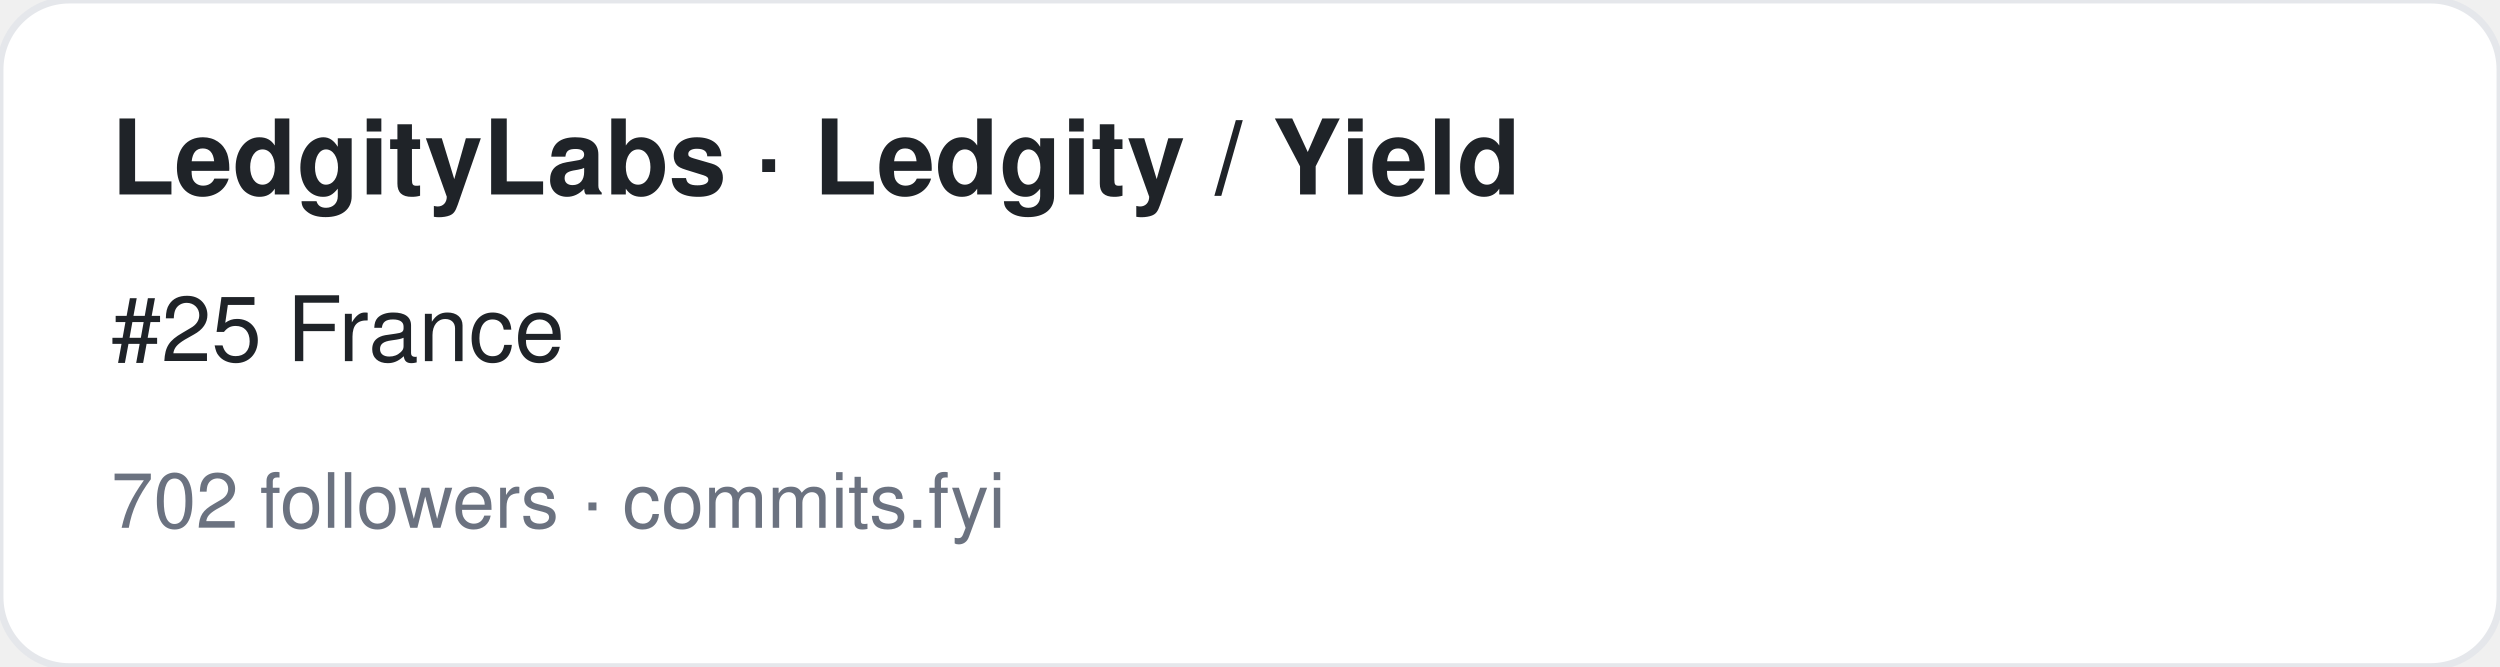
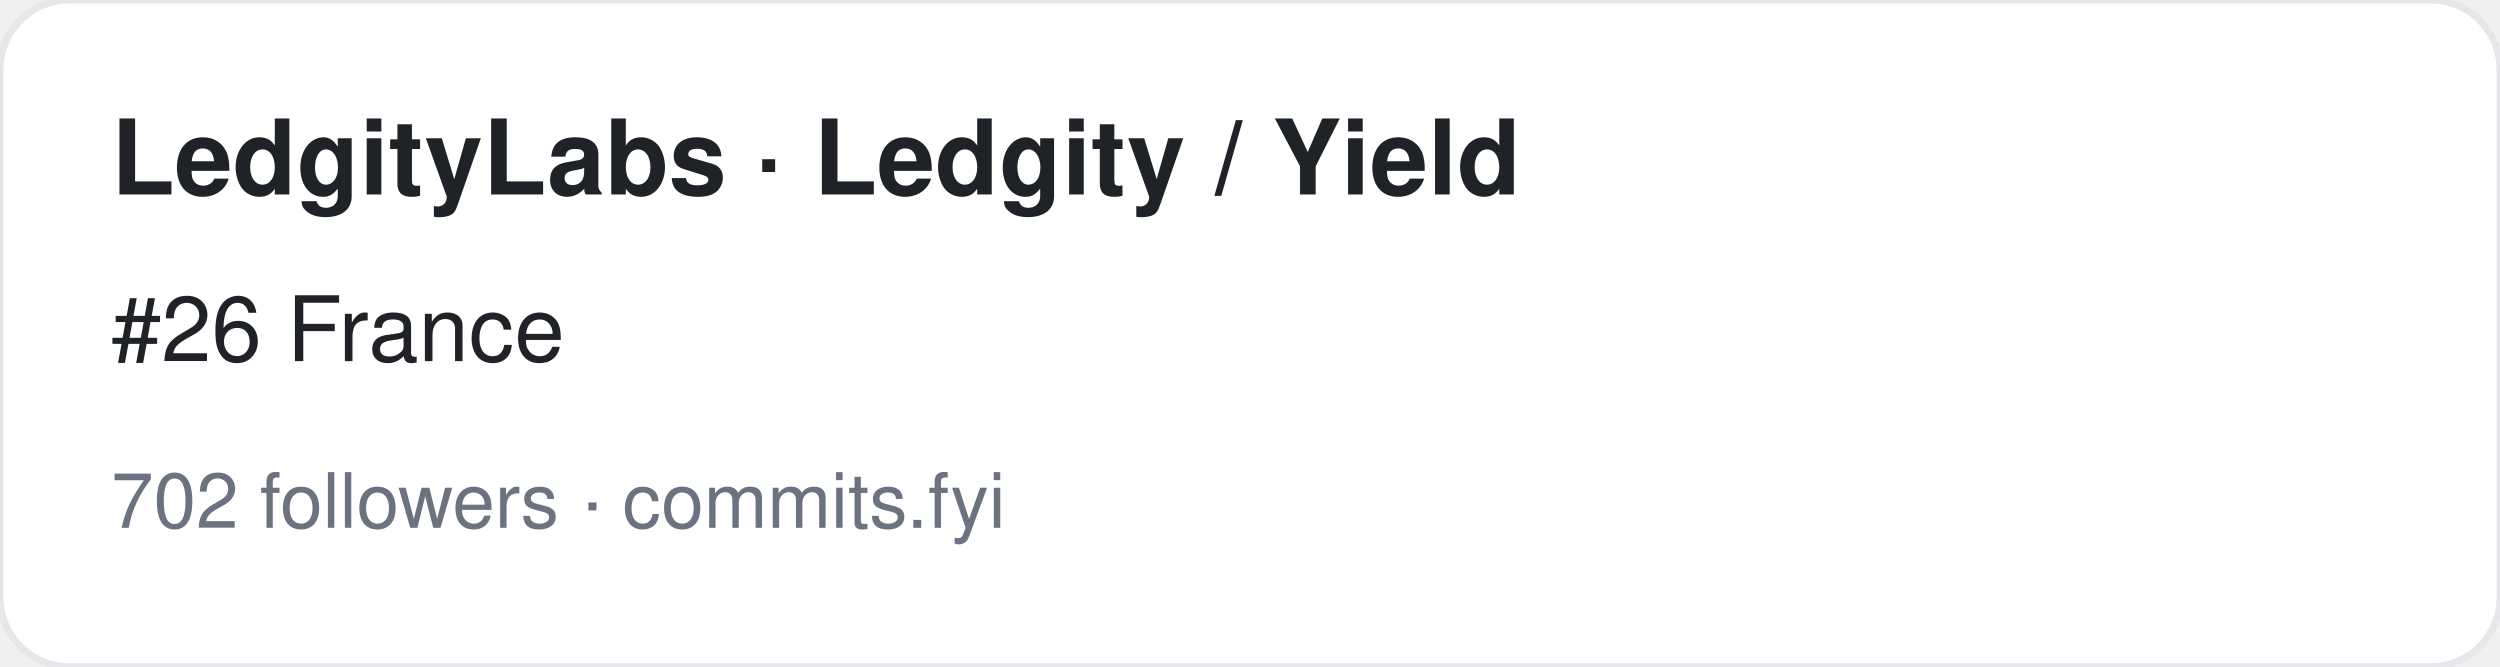
<svg xmlns="http://www.w3.org/2000/svg" width="360" height="96" viewBox="0 0 360 96" font-family="-apple-system,BlinkMacSystemFont,Segoe UI,Helvetica,Arial,sans-serif">
  <rect width="360" height="96" rx="10" fill="#ffffff" stroke="#e5e7eb" />
  <text x="16" y="28" font-size="15" font-weight="700" fill="#1f2328">LedgityLabs · Ledgity / Yield</text>
-   <text x="16" y="52" font-size="13" fill="#1f2328">#25 France</text>
+   <text x="16" y="52" font-size="13" fill="#1f2328">#26 France</text>
  <text x="16" y="76" font-size="11" fill="#6b7280">702 followers · commits.fyi</text>
</svg>
